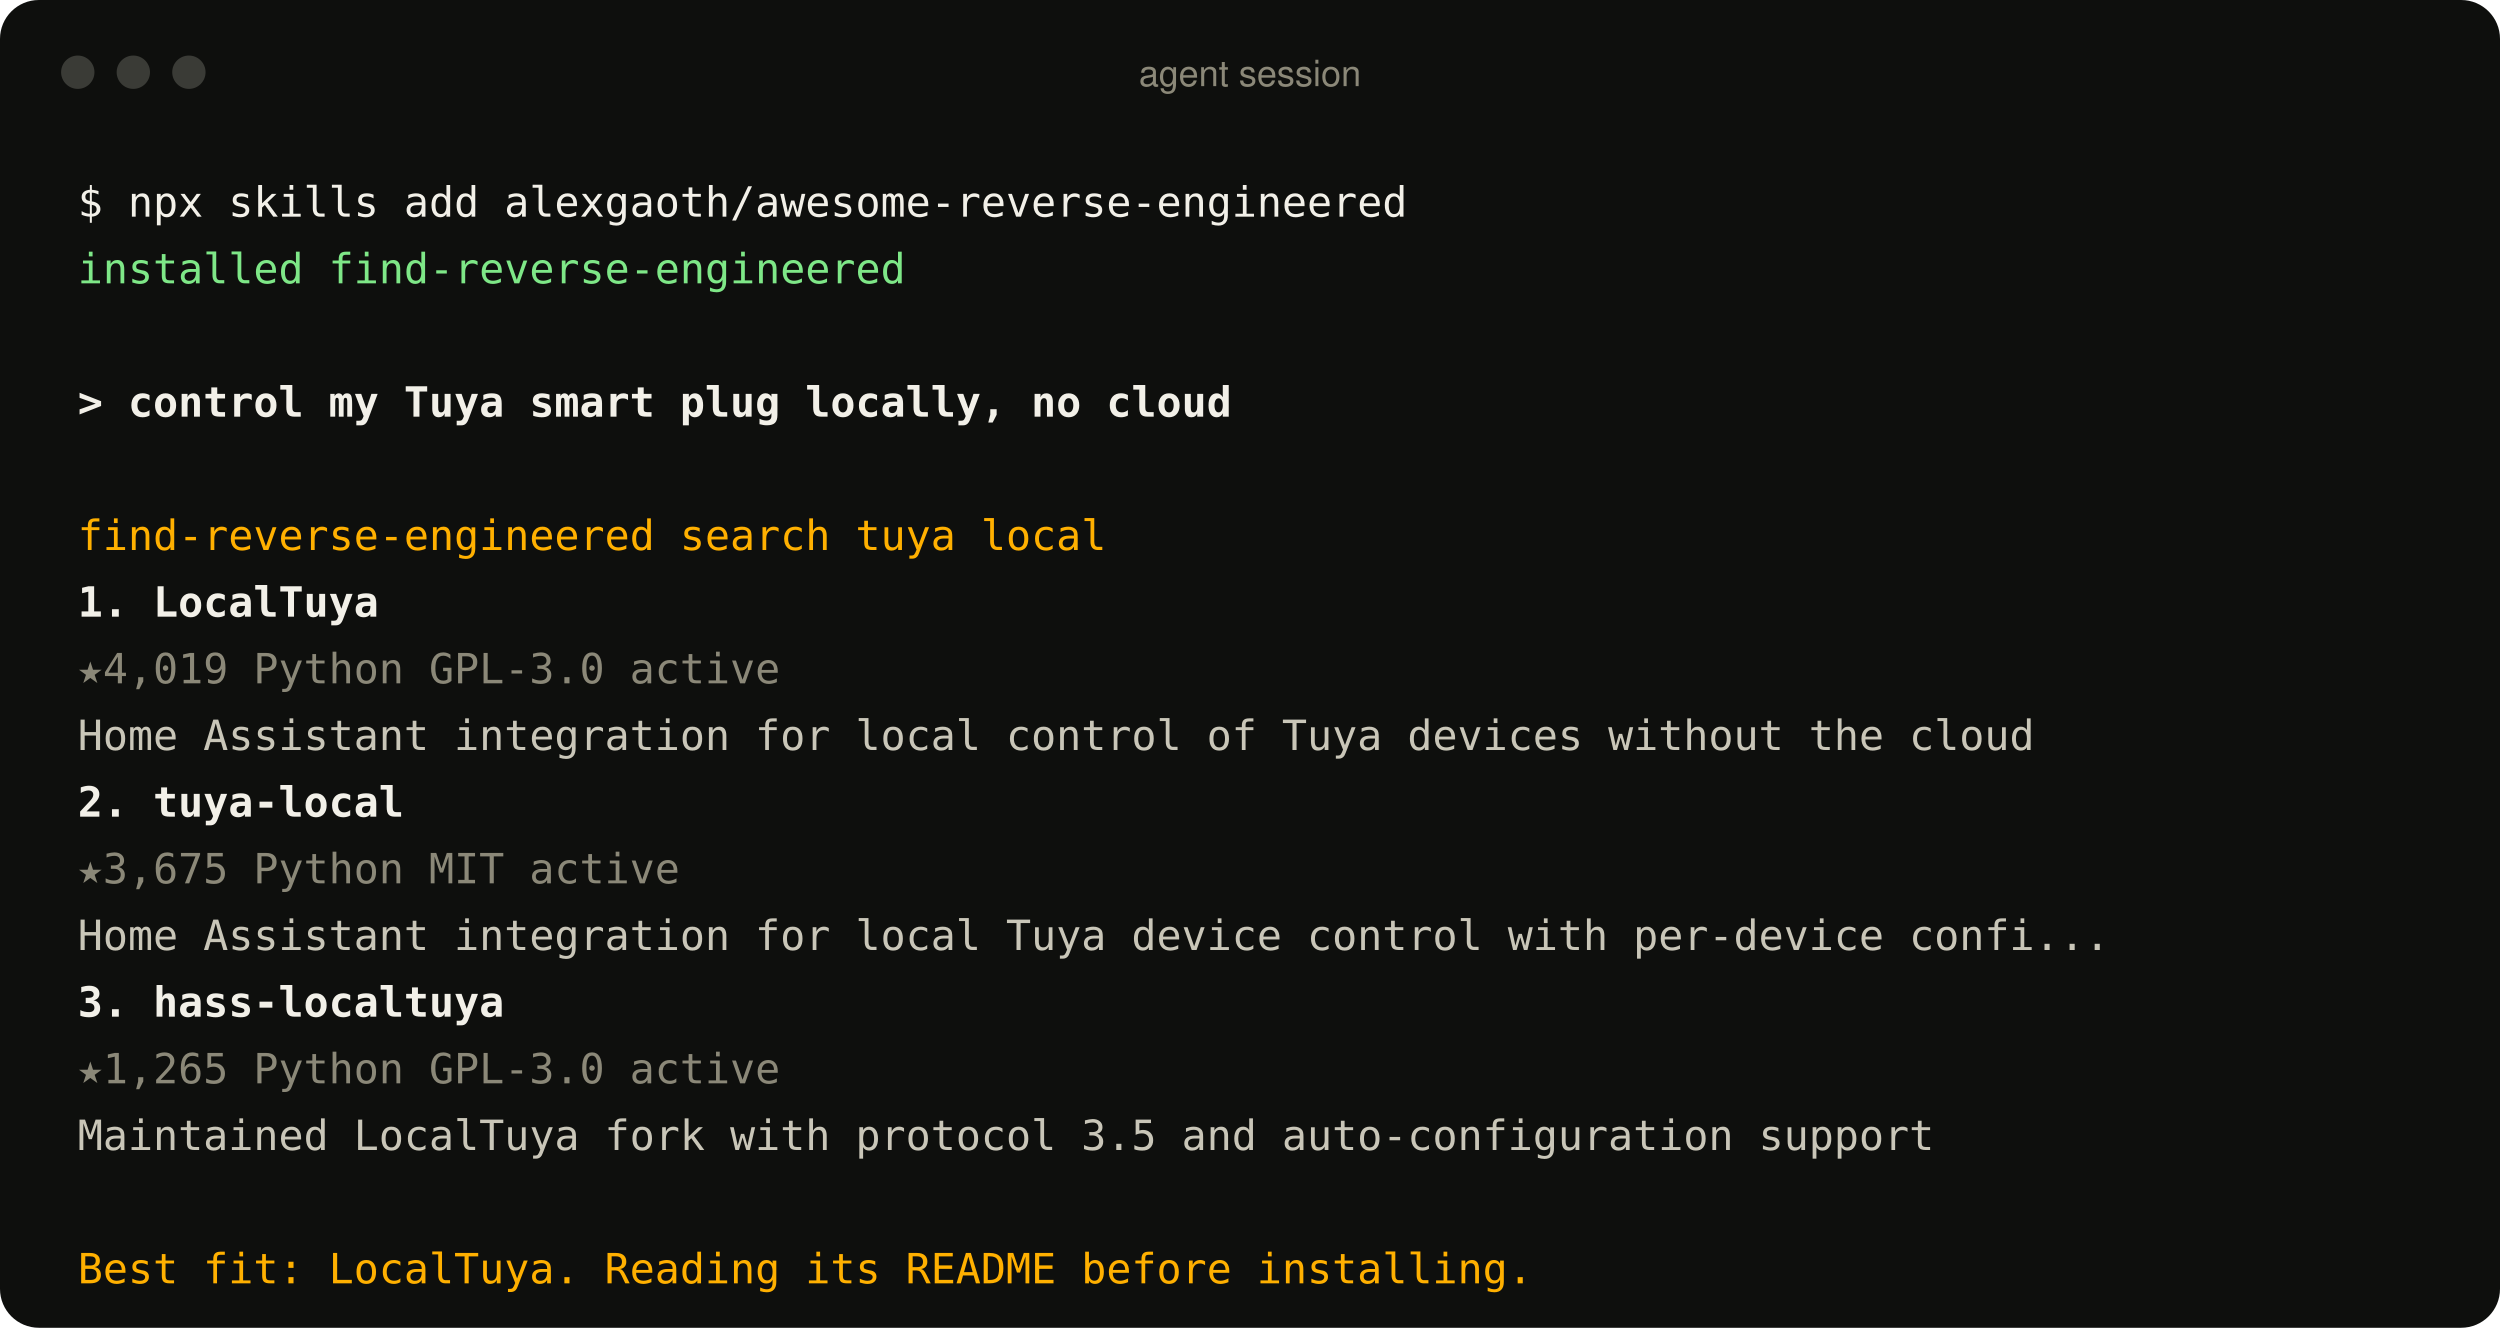
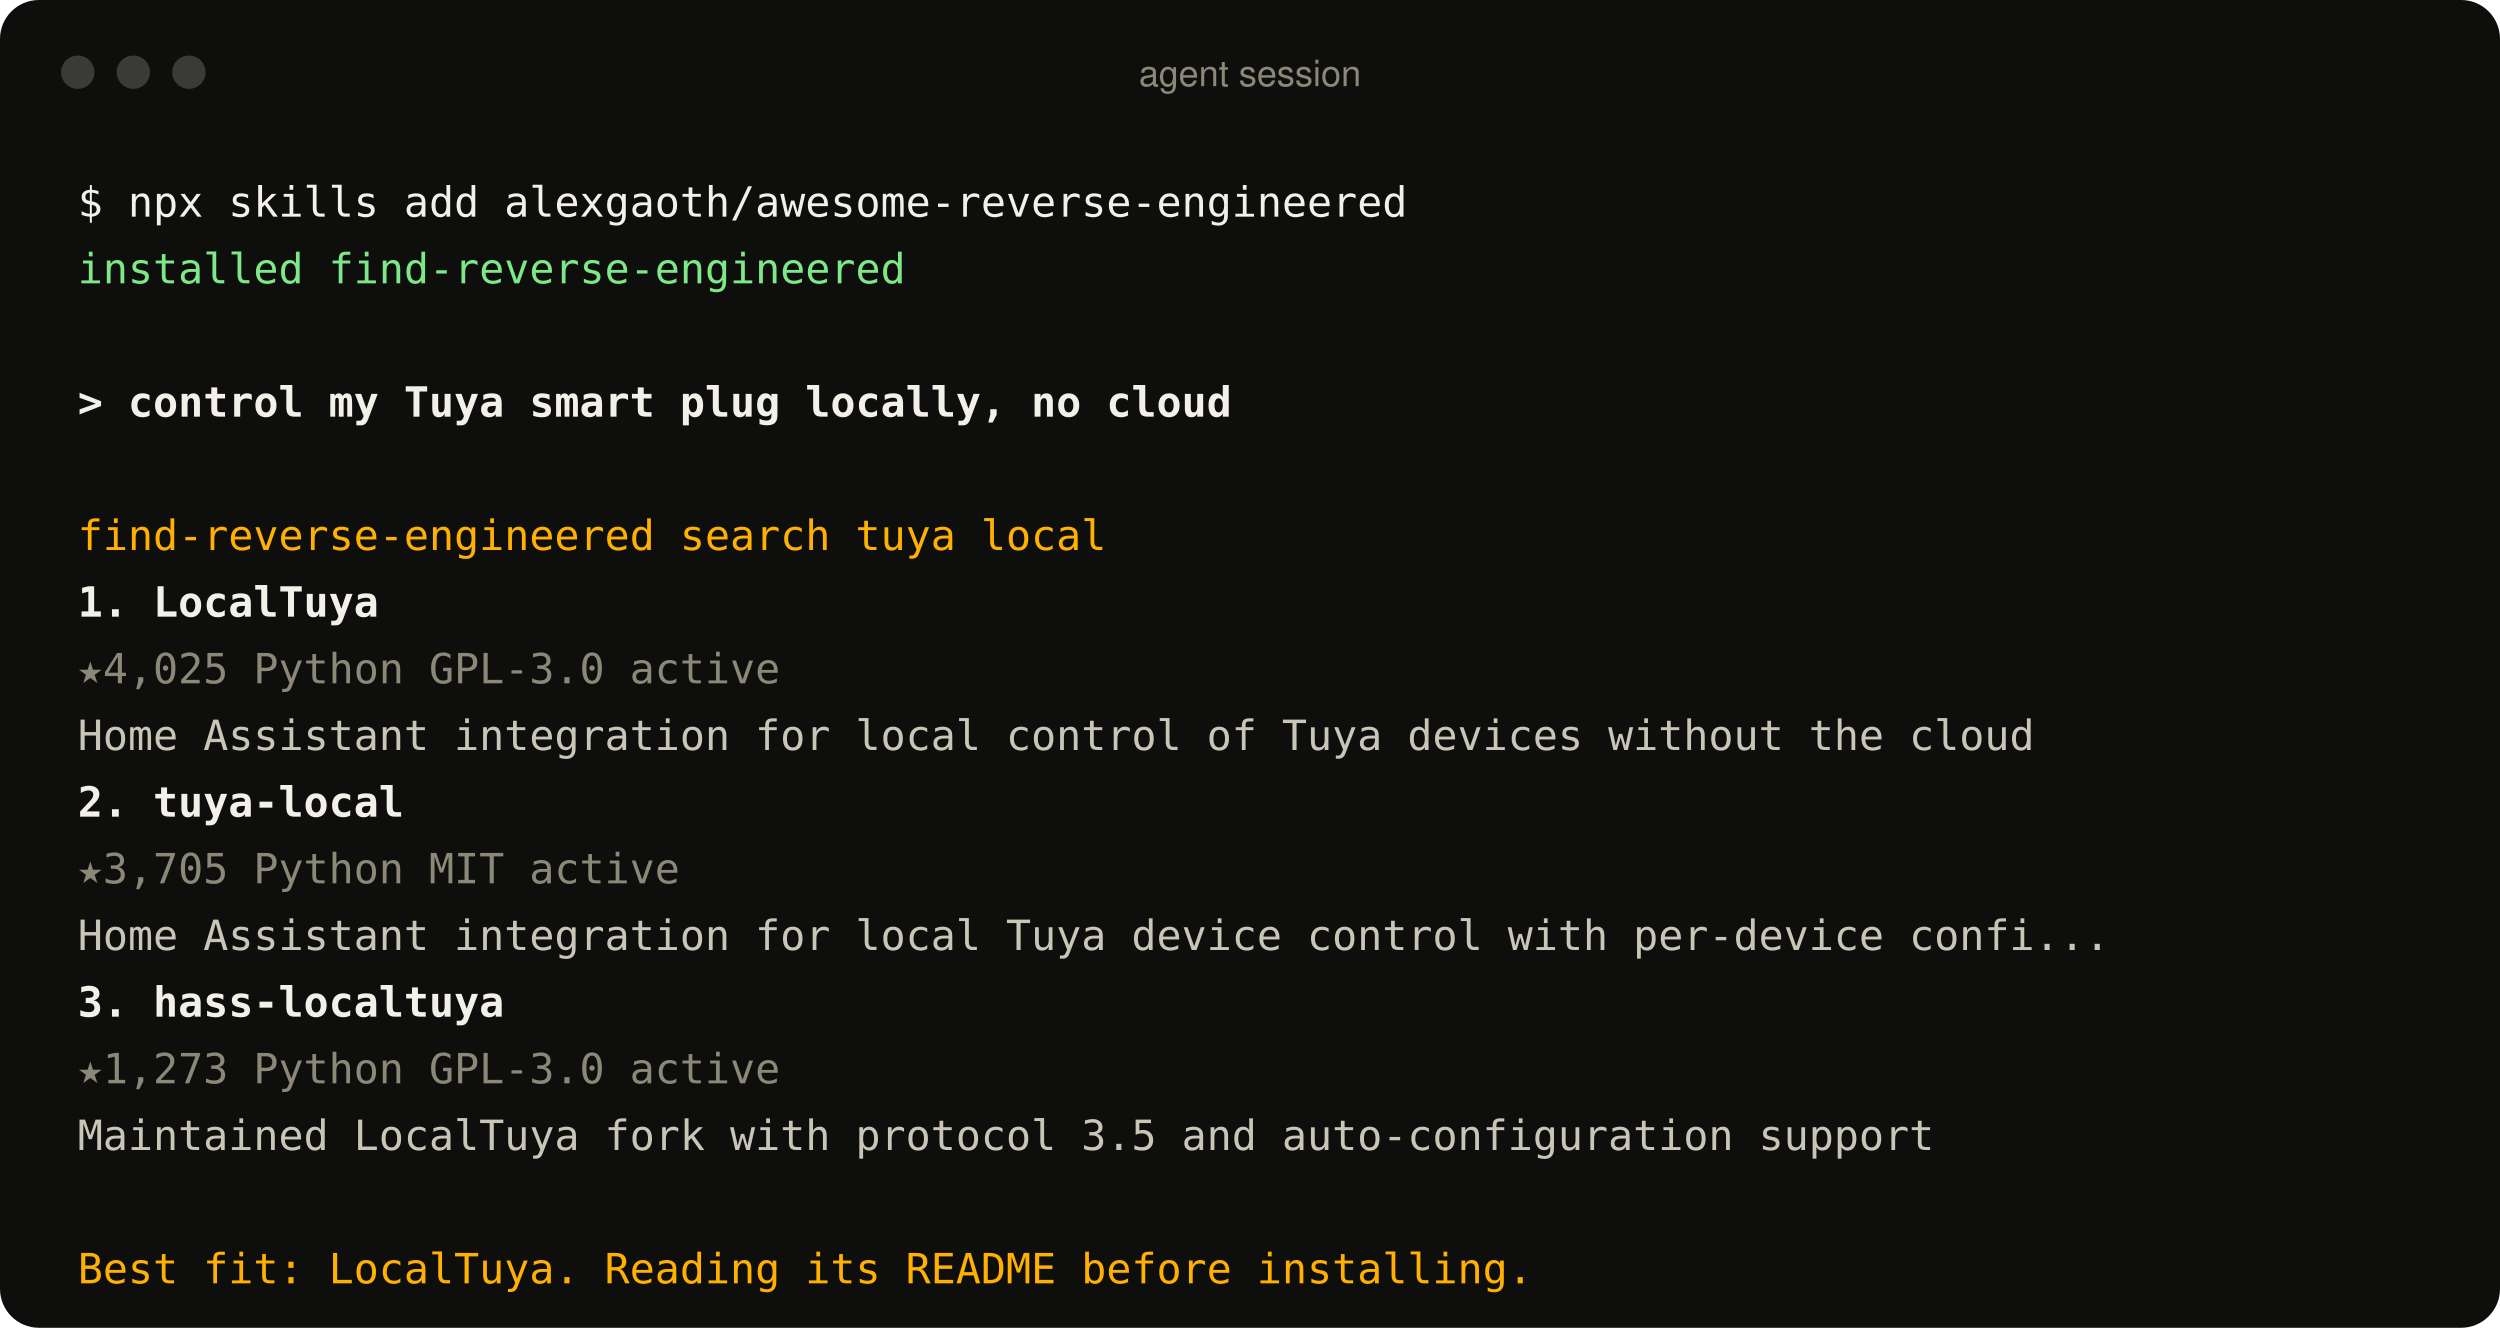
<svg xmlns="http://www.w3.org/2000/svg" width="900" height="478" viewBox="0 0 900 478" role="img" aria-label="An agent using the find-reverse-engineered skill">
  <style>
text{font:15px ui-monospace, SFMono-Regular, Menlo, Consolas, monospace;fill:#c9c6b8;white-space:pre}
.p{fill:#f2f0e8} .ok{fill:#7ee787} .u{fill:#f2f0e8;font-weight:600} .a{fill:#ffb000}
.r{fill:#f2f0e8;font-weight:600} .m{fill:#8b8878} .d{fill:#c9c6b8} .bar{font:13px -apple-system, BlinkMacSystemFont, 'Segoe UI', Helvetica, Arial, sans-serif;fill:#8b8878}
</style>
  <rect width="900" height="478" rx="14" fill="#0e0f0d" />
  <circle cx="28" cy="26" r="6" fill="#3a3b36" />
  <circle cx="48" cy="26" r="6" fill="#3a3b36" />
  <circle cx="68" cy="26" r="6" fill="#3a3b36" />
  <text x="450" y="31" text-anchor="middle" class="bar">agent session</text>
  <text x="28" y="78" class="p">$ npx skills add alexgaoth/awesome-reverse-engineered</text>
  <text x="28" y="102" class="ok">  installed find-reverse-engineered</text>
  <text x="28" y="150" class="u">&gt; control my Tuya smart plug locally, no cloud</text>
  <text x="28" y="198" class="a">  find-reverse-engineered  search tuya local</text>
  <text x="28" y="222" class="r">  1. LocalTuya</text>
-   <text x="28" y="246" class="m">     ★4,019  Python  GPL-3.0  active</text>
+   <text x="28" y="246" class="m">     ★4,025  Python  GPL-3.0  active</text>
  <text x="28" y="270" class="d">     Home Assistant integration for local control of Tuya devices without the cloud</text>
  <text x="28" y="294" class="r">  2. tuya-local</text>
-   <text x="28" y="318" class="m">     ★3,675  Python  MIT  active</text>
+   <text x="28" y="318" class="m">     ★3,705  Python  MIT  active</text>
  <text x="28" y="342" class="d">     Home Assistant integration for local Tuya device control with per-device confi...</text>
  <text x="28" y="366" class="r">  3. hass-localtuya</text>
-   <text x="28" y="390" class="m">     ★1,265  Python  GPL-3.0  active</text>
+   <text x="28" y="390" class="m">     ★1,273  Python  GPL-3.0  active</text>
  <text x="28" y="414" class="d">     Maintained LocalTuya fork with protocol 3.5 and auto-configuration support</text>
  <text x="28" y="462" class="a">  Best fit: LocalTuya. Reading its README before installing.</text>
</svg>
